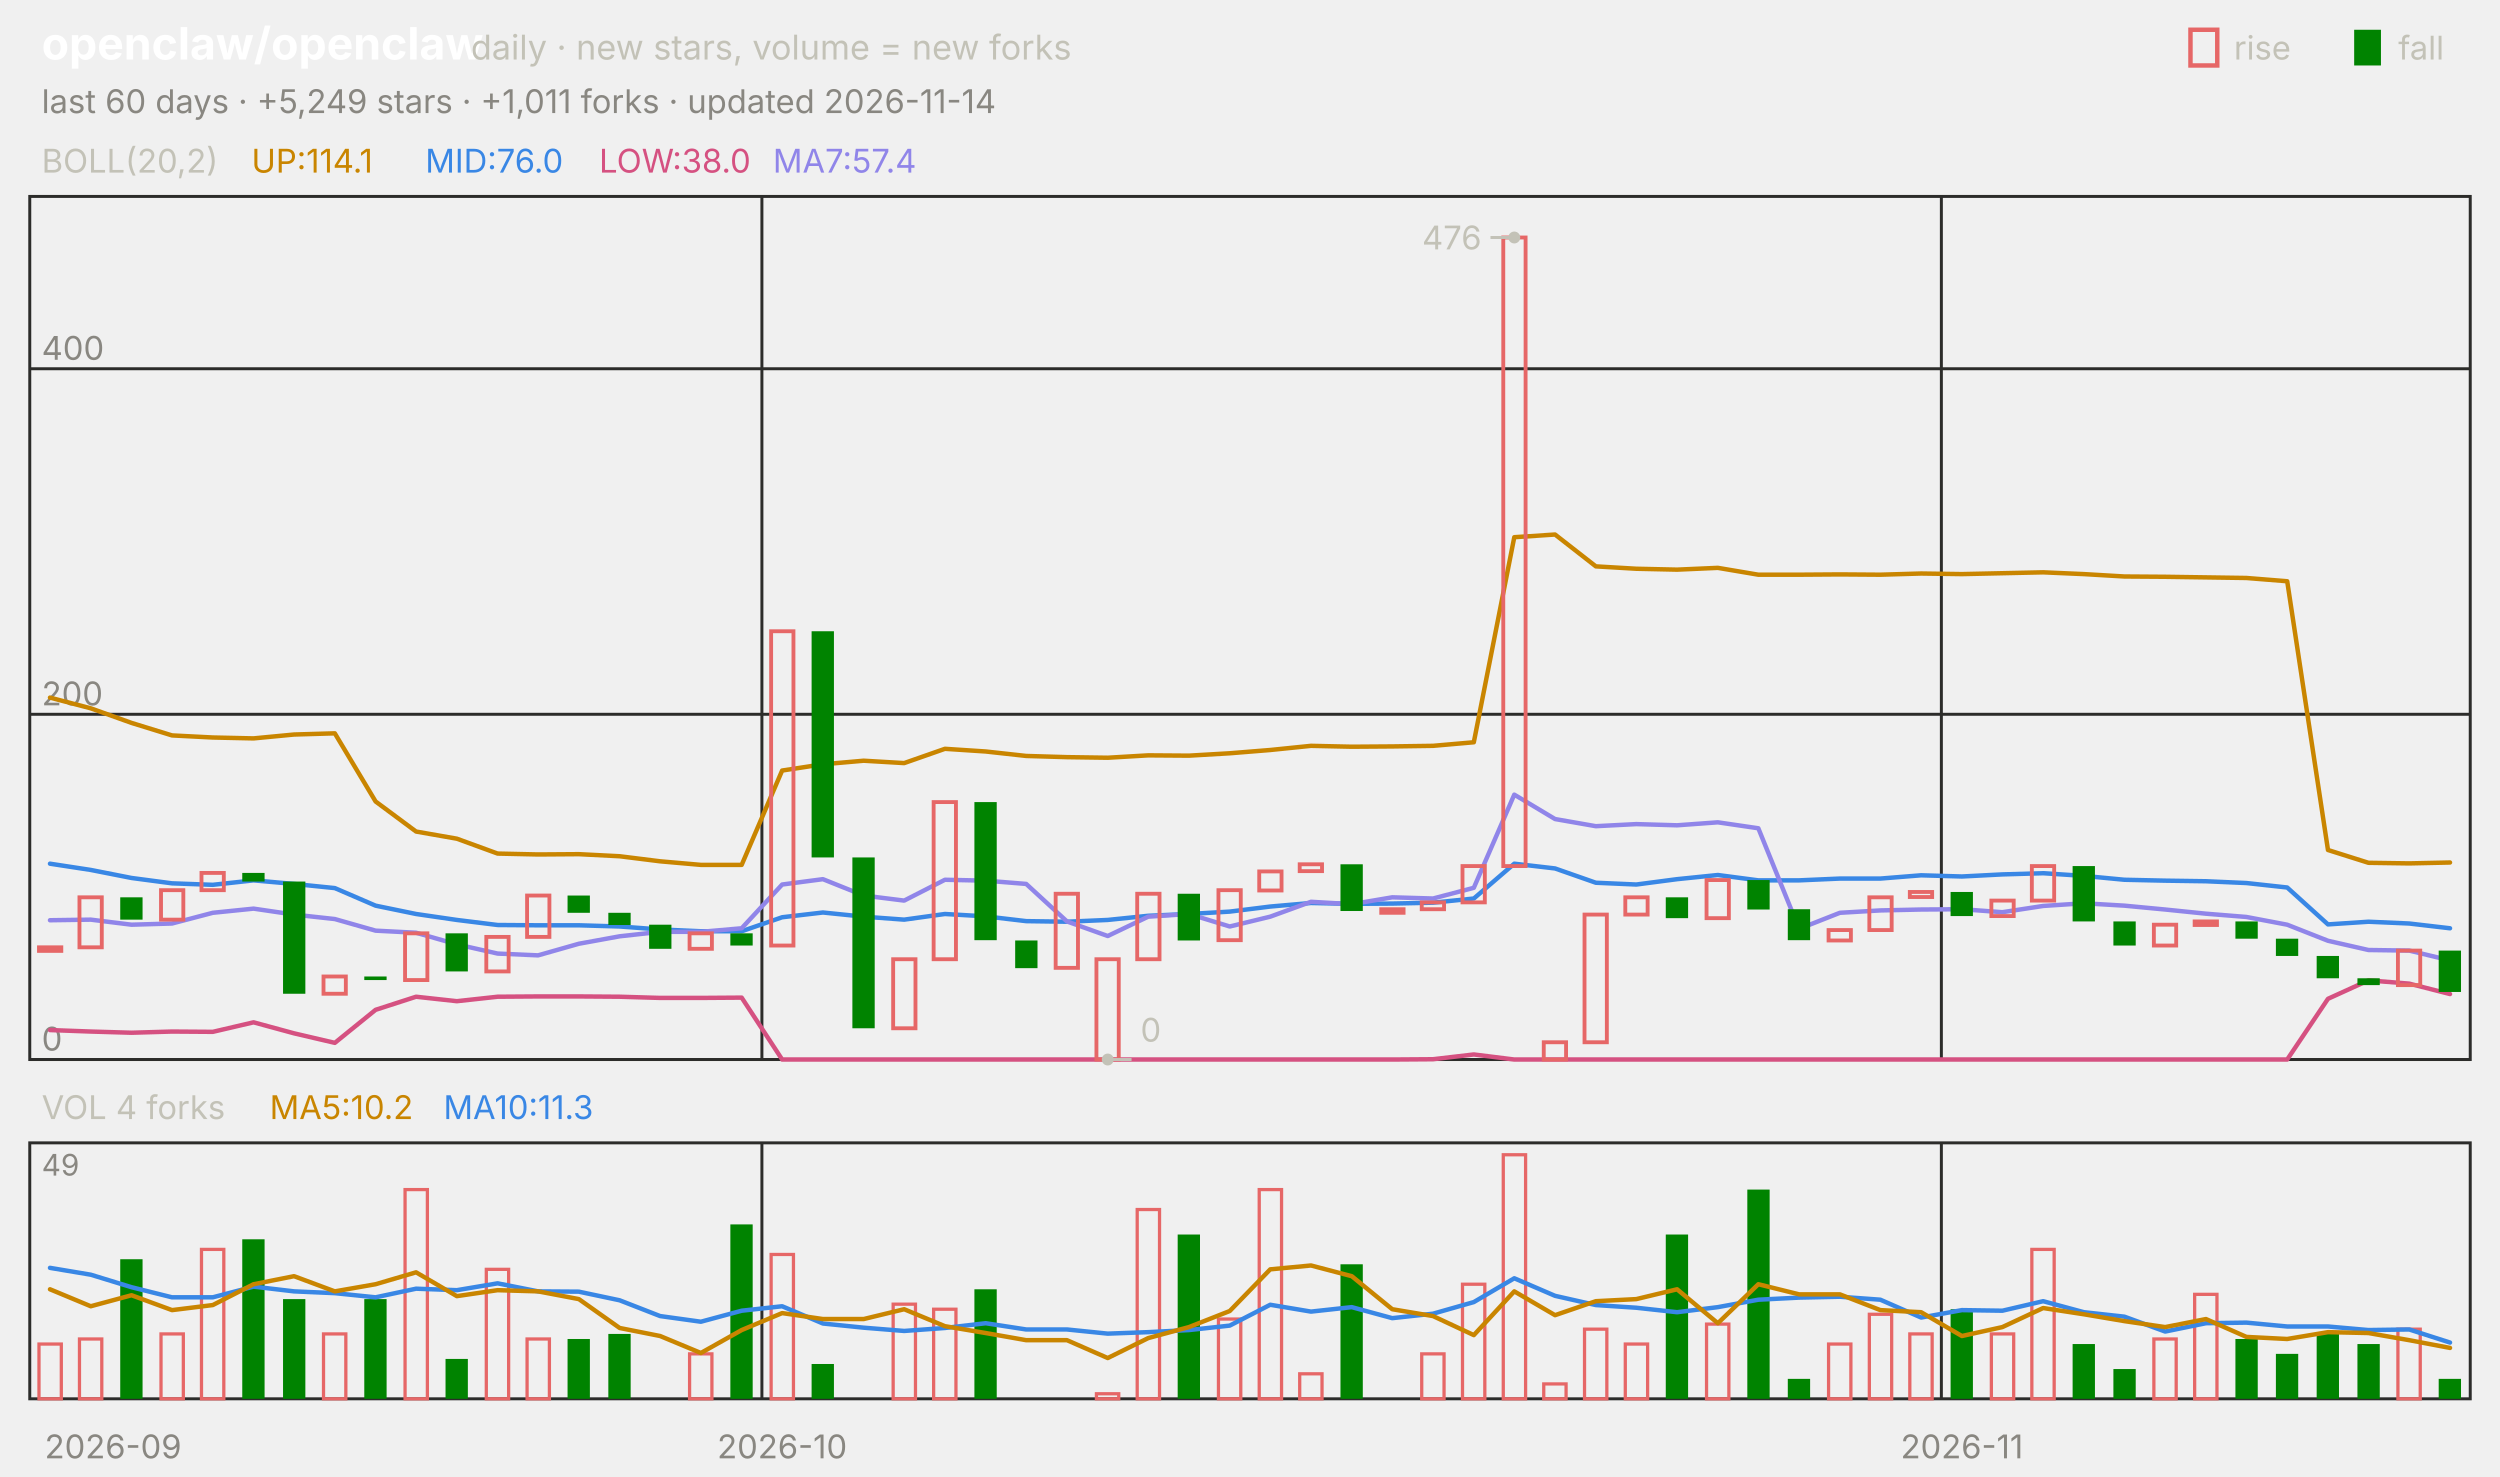
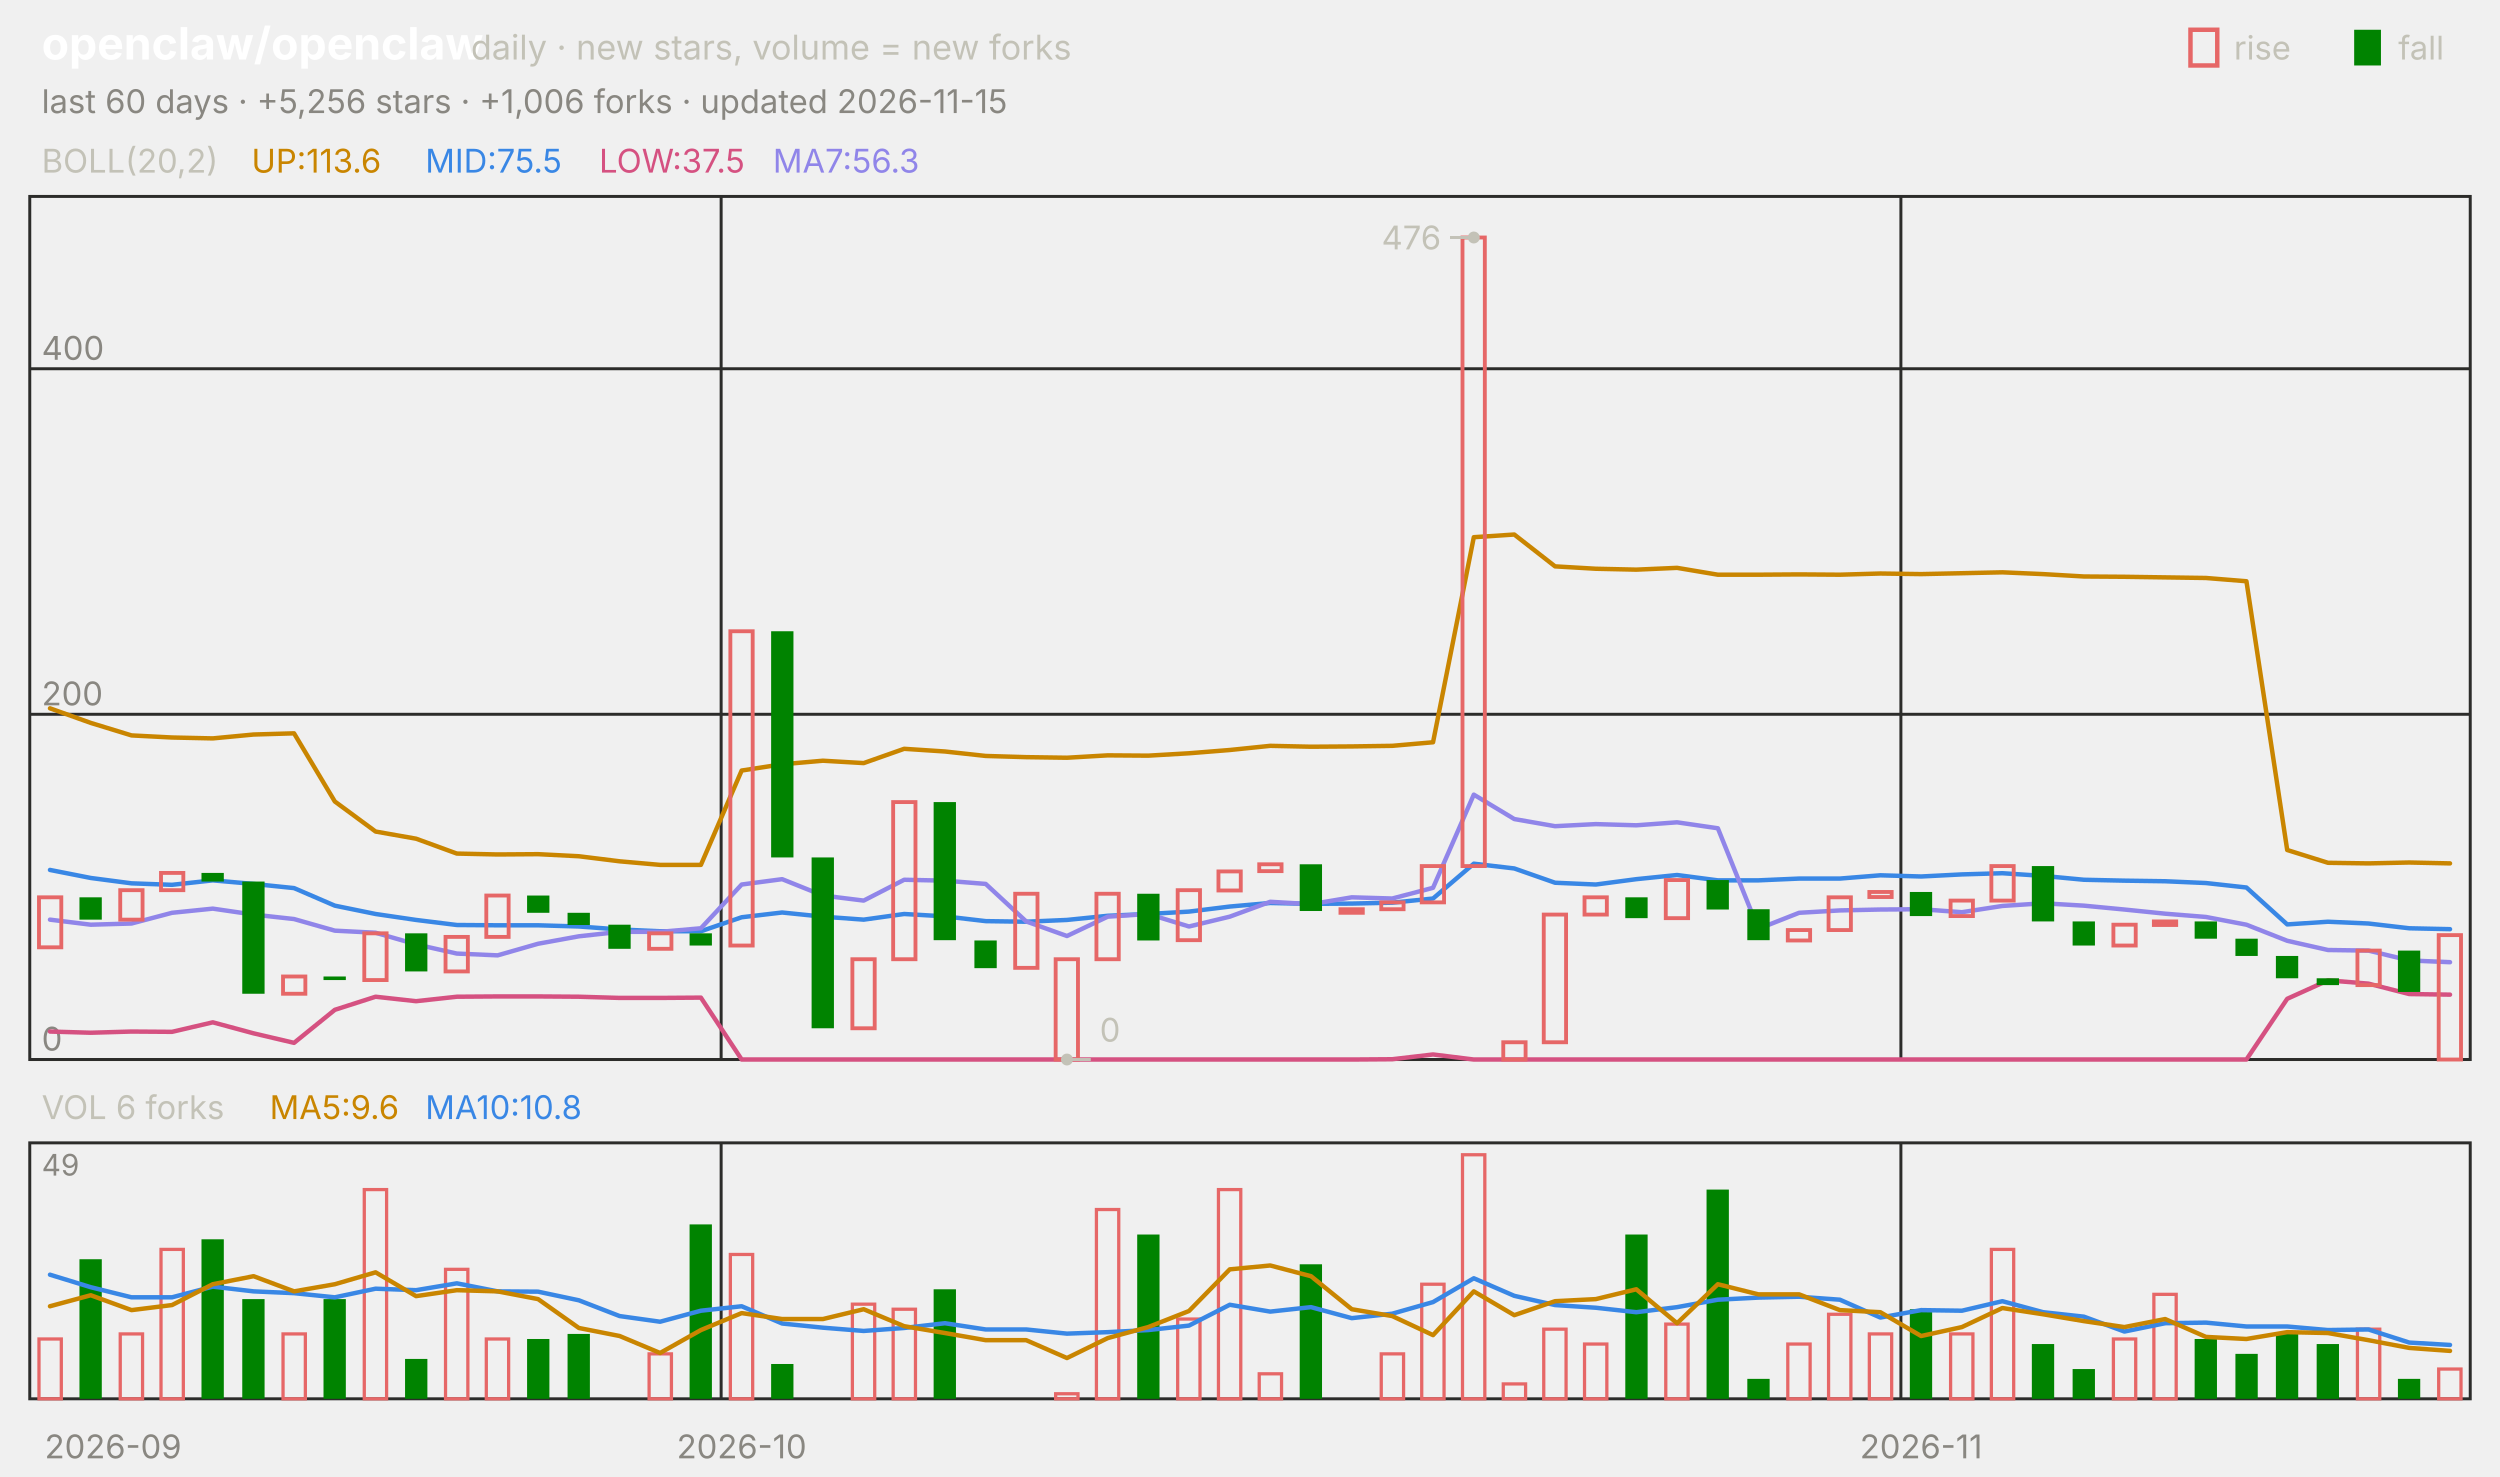
<svg xmlns="http://www.w3.org/2000/svg" viewBox="0 0 840 496" width="840" height="496" font-family="-apple-system,'Segoe UI',system-ui,sans-serif" role="img" aria-label="openclaw/openclaw candlestick chart">
  <text x="14.0" y="20.0" font-size="15" fill="#ffffff" font-weight="650">openclaw/openclaw</text>
  <text x="158.2" y="20.0" font-size="11.5" fill="#c3c2b7">daily · new stars, volume = new forks</text>
  <text x="805.8" y="20.0" font-size="11.0" fill="#c3c2b7">fall</text>
  <rect x="791" y="10" width="9" height="12" fill="#008300" />
  <text x="750.6" y="20.0" font-size="11.0" fill="#c3c2b7">rise</text>
  <rect x="736" y="10" width="9" height="12" fill="none" stroke="#e66767" stroke-width="1.5" />
-   <text x="14.0" y="38.0" font-size="11.0" fill="#898781">last 60 days · +5,249 stars · +1,011 forks · updated 2026-11-14</text>
+   <text x="14.0" y="38.0" font-size="11.0" fill="#898781">last 60 days · +5,256 stars · +1,006 forks · updated 2026-11-15</text>
  <rect x="10" y="66" width="820" height="290" fill="none" stroke="#2c2c2a" />
  <rect x="10" y="384" width="820" height="86" fill="none" stroke="#2c2c2a" />
  <text x="38.0" y="490.0" font-size="11.0" fill="#898781" text-anchor="middle">2026-09</text>
-   <line x1="256.0" y1="66.0" x2="256.0" y2="356.0" stroke="#2c2c2a" stroke-width="1.0" />
-   <line x1="256.0" y1="384.0" x2="256.0" y2="470.0" stroke="#2c2c2a" stroke-width="1.0" />
-   <text x="262.8" y="490.0" font-size="11.0" fill="#898781" text-anchor="middle">2026-10</text>
-   <line x1="652.3" y1="66.0" x2="652.3" y2="356.0" stroke="#2c2c2a" stroke-width="1.0" />
-   <line x1="652.3" y1="384.0" x2="652.3" y2="470.0" stroke="#2c2c2a" stroke-width="1.0" />
-   <text x="659.2" y="490.0" font-size="11.0" fill="#898781" text-anchor="middle">2026-11</text>
+   <line x1="242.3" y1="66.0" x2="242.3" y2="356.0" stroke="#2c2c2a" stroke-width="1.0" />
+   <line x1="242.3" y1="384.0" x2="242.3" y2="470.0" stroke="#2c2c2a" stroke-width="1.0" />
+   <text x="249.2" y="490.0" font-size="11.0" fill="#898781" text-anchor="middle">2026-10</text>
+   <line x1="638.7" y1="66.0" x2="638.7" y2="356.0" stroke="#2c2c2a" stroke-width="1.0" />
+   <line x1="638.7" y1="384.0" x2="638.7" y2="470.0" stroke="#2c2c2a" stroke-width="1.0" />
+   <text x="645.5" y="490.0" font-size="11.0" fill="#898781" text-anchor="middle">2026-11</text>
  <text x="14.0" y="58.0" font-size="11.0" fill="#c3c2b7">BOLL(20,2)</text>
-   <text x="84.5" y="58.0" font-size="11.0" fill="#c98500">UP:114.1</text>
-   <text x="142.9" y="58.0" font-size="11.0" fill="#3987e5">MID:76.0</text>
-   <text x="201.3" y="58.0" font-size="11.0" fill="#d55181">LOW:38.0</text>
-   <text x="259.7" y="58.0" font-size="11.0" fill="#9085e9">MA7:57.4</text>
+   <text x="84.5" y="58.0" font-size="11.0" fill="#c98500">UP:113.6</text>
+   <text x="142.9" y="58.0" font-size="11.0" fill="#3987e5">MID:75.5</text>
+   <text x="201.3" y="58.0" font-size="11.0" fill="#d55181">LOW:37.5</text>
+   <text x="259.7" y="58.0" font-size="11.0" fill="#9085e9">MA7:56.3</text>
  <line x1="10.0" y1="356.0" x2="830.0" y2="356.0" stroke="#2c2c2a" stroke-width="1.0" />
  <text x="14.0" y="353.0" font-size="11.0" fill="#898781">0</text>
  <line x1="10.0" y1="240.0" x2="830.0" y2="240.0" stroke="#2c2c2a" stroke-width="1.0" />
  <text x="14.0" y="237.0" font-size="11.0" fill="#898781">200</text>
  <line x1="10.0" y1="123.9" x2="830.0" y2="123.9" stroke="#2c2c2a" stroke-width="1.0" />
  <text x="14.0" y="120.9" font-size="11.0" fill="#898781">400</text>
-   <polyline points="16.8,234.4 30.5,238.0 44.2,242.9 57.8,247.1 71.5,247.8 85.2,248.1 98.8,246.8 112.5,246.4 126.2,269.3 139.8,279.4 153.5,281.8 167.2,286.8 180.8,287.1 194.5,287.0 208.2,287.7 221.8,289.4 235.5,290.6 249.2,290.6 262.8,258.9 276.5,256.8 290.2,255.6 303.8,256.4 317.5,251.6 331.2,252.5 344.8,254.0 358.5,254.4 372.2,254.6 385.8,253.8 399.5,253.9 413.2,253.1 426.8,252.0 440.5,250.6 454.2,250.9 467.8,250.8 481.5,250.6 495.2,249.4 508.8,180.5 522.5,179.6 536.2,190.3 549.8,191.1 563.5,191.4 577.2,190.8 590.8,193.1 604.5,193.1 618.2,193.0 631.8,193.1 645.5,192.7 659.2,192.9 672.8,192.6 686.5,192.3 700.2,192.9 713.8,193.7 727.5,193.8 741.2,194.0 754.8,194.2 768.5,195.3 782.2,285.6 795.8,289.9 809.5,290.1 823.2,289.8" fill="none" stroke="#c98500" stroke-width="1.5" stroke-linejoin="round" stroke-linecap="round" />
-   <polyline points="16.8,290.2 30.5,292.3 44.2,295.0 57.8,296.8 71.5,297.3 85.2,295.8 98.8,297.0 112.5,298.4 126.2,304.3 139.8,307.1 153.5,309.1 167.2,310.8 180.8,310.9 194.5,310.9 208.2,311.3 221.8,312.3 235.5,312.9 249.2,312.9 262.8,308.2 276.5,306.6 290.2,308.0 303.8,309.0 317.5,307.1 331.2,307.9 344.8,309.5 358.5,309.7 372.2,309.1 385.8,307.7 399.5,307.1 413.2,306.3 426.8,304.6 440.5,303.4 454.2,303.7 467.8,303.6 481.5,303.3 495.2,301.9 508.8,290.2 522.5,291.8 536.2,296.6 549.8,297.2 563.5,295.4 577.2,294.0 590.8,295.8 604.5,295.8 618.2,295.2 631.8,295.2 645.5,294.1 659.2,294.5 672.8,293.8 686.5,293.4 700.2,294.3 713.8,295.6 727.5,295.9 741.2,296.1 754.8,296.7 768.5,298.2 782.2,310.6 795.8,309.7 809.5,310.3 823.2,311.9" fill="none" stroke="#3987e5" stroke-width="1.5" stroke-linejoin="round" stroke-linecap="round" />
-   <polyline points="16.8,346.1 30.5,346.6 44.2,347.0 57.8,346.6 71.5,346.7 85.2,343.5 98.8,347.2 112.5,350.4 126.2,339.3 139.8,334.9 153.5,336.4 167.2,334.9 180.8,334.8 194.5,334.8 208.2,334.9 221.8,335.3 235.5,335.3 249.2,335.2 262.8,356.0 276.5,356.0 290.2,356.0 303.8,356.0 317.5,356.0 331.2,356.0 344.8,356.0 358.5,356.0 372.2,356.0 385.8,356.0 399.5,356.0 413.2,356.0 426.8,356.0 440.5,356.0 454.2,356.0 467.8,356.0 481.5,355.9 495.2,354.3 508.8,356.0 522.5,356.0 536.2,356.0 549.8,356.0 563.5,356.0 577.2,356.0 590.8,356.0 604.5,356.0 618.2,356.0 631.8,356.0 645.5,356.0 659.2,356.0 672.8,356.0 686.5,356.0 700.2,356.0 713.8,356.0 727.5,356.0 741.2,356.0 754.8,356.0 768.5,356.0 782.2,335.6 795.8,329.4 809.5,330.5 823.2,334.0" fill="none" stroke="#d55181" stroke-width="1.5" stroke-linejoin="round" stroke-linecap="round" />
-   <polyline points="16.8,309.2 30.5,309.0 44.2,310.7 57.8,310.3 71.5,306.7 85.2,305.3 98.8,307.3 112.5,308.8 126.2,312.7 139.8,313.4 153.5,317.3 167.2,320.4 180.8,321.0 194.5,317.1 208.2,314.6 221.8,313.1 235.5,313.1 249.2,311.9 262.8,297.2 276.5,295.4 290.2,300.9 303.8,302.6 317.5,295.6 331.2,295.9 344.8,297.0 358.5,309.6 372.2,314.5 385.8,308.0 399.5,307.1 413.2,311.3 426.8,308.0 440.5,303.0 454.2,303.8 467.8,301.5 481.5,301.9 495.2,298.3 508.8,267.0 522.5,275.2 536.2,277.6 549.8,276.9 563.5,277.3 577.2,276.3 590.8,278.3 604.5,312.1 618.2,306.7 631.8,305.9 645.5,305.6 659.2,305.5 672.8,306.5 686.5,304.4 700.2,303.5 713.8,304.3 727.5,305.6 741.2,307.0 754.8,308.1 768.5,310.7 782.2,316.1 795.8,319.2 809.5,319.4 823.2,322.7" fill="none" stroke="#9085e9" stroke-width="1.5" stroke-linejoin="round" stroke-linecap="round" />
-   <rect x="13.1" y="318.3" width="7.5" height="1.2" fill="none" stroke="#e66767" stroke-width="1.3" />
-   <rect x="26.7" y="301.5" width="7.5" height="16.8" fill="none" stroke="#e66767" stroke-width="1.3" />
-   <rect x="40.4" y="301.5" width="7.5" height="7.5" fill="#008300" />
-   <rect x="54.1" y="299.1" width="7.5" height="9.9" fill="none" stroke="#e66767" stroke-width="1.3" />
-   <rect x="67.7" y="293.3" width="7.5" height="5.8" fill="none" stroke="#e66767" stroke-width="1.3" />
-   <rect x="81.4" y="293.3" width="7.5" height="2.9" fill="#008300" />
-   <rect x="95.1" y="296.2" width="7.5" height="37.7" fill="#008300" />
-   <rect x="108.7" y="328.1" width="7.5" height="5.8" fill="none" stroke="#e66767" stroke-width="1.3" />
-   <rect x="122.4" y="328.1" width="7.5" height="1.2" fill="#008300" />
-   <rect x="136.1" y="313.6" width="7.5" height="15.7" fill="none" stroke="#e66767" stroke-width="1.3" />
-   <rect x="149.7" y="313.6" width="7.5" height="12.8" fill="#008300" />
-   <rect x="163.4" y="314.8" width="7.5" height="11.6" fill="none" stroke="#e66767" stroke-width="1.3" />
-   <rect x="177.1" y="300.9" width="7.5" height="13.9" fill="none" stroke="#e66767" stroke-width="1.3" />
-   <rect x="190.7" y="300.9" width="7.5" height="5.8" fill="#008300" />
-   <rect x="204.4" y="306.7" width="7.5" height="4.1" fill="#008300" />
-   <rect x="218.1" y="310.7" width="7.5" height="8.1" fill="#008300" />
-   <rect x="231.7" y="313.6" width="7.5" height="5.2" fill="none" stroke="#e66767" stroke-width="1.3" />
-   <rect x="245.4" y="313.6" width="7.5" height="4.1" fill="#008300" />
-   <rect x="259.1" y="212.1" width="7.5" height="105.6" fill="none" stroke="#e66767" stroke-width="1.3" />
-   <rect x="272.7" y="212.1" width="7.5" height="76.0" fill="#008300" />
-   <rect x="286.4" y="288.1" width="7.5" height="57.4" fill="#008300" />
-   <rect x="300.1" y="322.3" width="7.5" height="23.2" fill="none" stroke="#e66767" stroke-width="1.3" />
-   <rect x="313.7" y="269.5" width="7.5" height="52.8" fill="none" stroke="#e66767" stroke-width="1.3" />
-   <rect x="327.4" y="269.5" width="7.5" height="46.4" fill="#008300" />
-   <rect x="341.1" y="316.0" width="7.5" height="9.3" fill="#008300" />
-   <rect x="354.7" y="300.3" width="7.5" height="24.9" fill="none" stroke="#e66767" stroke-width="1.3" />
-   <rect x="368.4" y="322.3" width="7.5" height="33.7" fill="none" stroke="#e66767" stroke-width="1.3" />
-   <rect x="382.1" y="300.3" width="7.5" height="22.0" fill="none" stroke="#e66767" stroke-width="1.3" />
-   <rect x="395.7" y="300.3" width="7.5" height="15.7" fill="#008300" />
-   <rect x="409.4" y="299.1" width="7.5" height="16.8" fill="none" stroke="#e66767" stroke-width="1.3" />
-   <rect x="423.1" y="292.8" width="7.5" height="6.4" fill="none" stroke="#e66767" stroke-width="1.3" />
-   <rect x="436.7" y="290.4" width="7.5" height="2.3" fill="none" stroke="#e66767" stroke-width="1.3" />
-   <rect x="450.4" y="290.4" width="7.5" height="15.7" fill="#008300" />
-   <rect x="464.1" y="305.5" width="7.5" height="1.2" fill="none" stroke="#e66767" stroke-width="1.3" />
-   <rect x="477.7" y="303.2" width="7.5" height="2.3" fill="none" stroke="#e66767" stroke-width="1.3" />
-   <rect x="491.4" y="291.0" width="7.5" height="12.2" fill="none" stroke="#e66767" stroke-width="1.3" />
-   <rect x="505.1" y="79.8" width="7.5" height="211.2" fill="none" stroke="#e66767" stroke-width="1.3" />
-   <rect x="518.7" y="350.2" width="7.5" height="5.8" fill="none" stroke="#e66767" stroke-width="1.3" />
-   <rect x="532.4" y="307.3" width="7.5" height="42.9" fill="none" stroke="#e66767" stroke-width="1.3" />
-   <rect x="546.1" y="301.5" width="7.5" height="5.8" fill="none" stroke="#e66767" stroke-width="1.3" />
-   <rect x="559.7" y="301.5" width="7.5" height="7.0" fill="#008300" />
-   <rect x="573.4" y="295.7" width="7.5" height="12.8" fill="none" stroke="#e66767" stroke-width="1.3" />
-   <rect x="587.1" y="295.7" width="7.5" height="9.9" fill="#008300" />
-   <rect x="600.7" y="305.5" width="7.5" height="10.4" fill="#008300" />
-   <rect x="614.4" y="312.5" width="7.5" height="3.5" fill="none" stroke="#e66767" stroke-width="1.3" />
-   <rect x="628.1" y="301.5" width="7.5" height="11.0" fill="none" stroke="#e66767" stroke-width="1.3" />
-   <rect x="641.7" y="299.7" width="7.5" height="1.7" fill="none" stroke="#e66767" stroke-width="1.3" />
-   <rect x="655.4" y="299.7" width="7.5" height="8.1" fill="#008300" />
-   <rect x="669.1" y="302.6" width="7.5" height="5.2" fill="none" stroke="#e66767" stroke-width="1.3" />
-   <rect x="682.7" y="291.0" width="7.5" height="11.6" fill="none" stroke="#e66767" stroke-width="1.3" />
-   <rect x="696.4" y="291.0" width="7.5" height="18.6" fill="#008300" />
-   <rect x="710.1" y="309.6" width="7.5" height="8.1" fill="#008300" />
-   <rect x="723.7" y="310.7" width="7.5" height="7.0" fill="none" stroke="#e66767" stroke-width="1.3" />
-   <rect x="737.4" y="309.6" width="7.5" height="1.2" fill="none" stroke="#e66767" stroke-width="1.3" />
-   <rect x="751.1" y="309.6" width="7.5" height="5.8" fill="#008300" />
-   <rect x="764.7" y="315.4" width="7.5" height="5.8" fill="#008300" />
-   <rect x="778.4" y="321.2" width="7.5" height="7.5" fill="#008300" />
-   <rect x="792.1" y="328.7" width="7.5" height="2.3" fill="#008300" />
-   <rect x="805.7" y="319.4" width="7.5" height="11.6" fill="none" stroke="#e66767" stroke-width="1.3" />
-   <rect x="819.4" y="319.4" width="7.5" height="13.9" fill="#008300" />
-   <circle cx="508.8" cy="79.8" r="2" fill="#c3c2b7" />
-   <line x1="508.8" y1="79.8" x2="500.8" y2="79.8" stroke="#c3c2b7" stroke-width="1.0" />
-   <text x="497.8" y="83.8" font-size="11.0" fill="#c3c2b7" text-anchor="end">476</text>
-   <circle cx="372.2" cy="356.0" r="2" fill="#c3c2b7" />
-   <line x1="372.2" y1="356.0" x2="380.2" y2="356.0" stroke="#c3c2b7" stroke-width="1.0" />
-   <text x="383.2" y="350.0" font-size="11.0" fill="#c3c2b7">0</text>
-   <text x="14.0" y="376.0" font-size="11.0" fill="#c3c2b7">VOL 4 forks</text>
-   <text x="90.6" y="376.0" font-size="11.0" fill="#c98500">MA5:10.2</text>
-   <text x="149.0" y="376.0" font-size="11.0" fill="#3987e5">MA10:11.3</text>
+   <polyline points="16.8,238.0 30.5,242.9 44.2,247.1 57.8,247.8 71.5,248.1 85.2,246.8 98.8,246.4 112.5,269.3 126.2,279.4 139.8,281.8 153.5,286.8 167.2,287.1 180.8,287.0 194.5,287.7 208.2,289.4 221.8,290.6 235.5,290.6 249.2,258.9 262.8,256.8 276.5,255.6 290.2,256.4 303.8,251.6 317.5,252.5 331.2,254.0 344.8,254.4 358.5,254.6 372.2,253.8 385.8,253.9 399.5,253.1 413.2,252.0 426.8,250.6 440.5,250.9 454.2,250.8 467.8,250.6 481.5,249.4 495.2,180.5 508.8,179.6 522.5,190.3 536.2,191.1 549.8,191.4 563.5,190.8 577.2,193.1 590.8,193.1 604.5,193.0 618.2,193.1 631.8,192.7 645.5,192.9 659.2,192.6 672.8,192.3 686.5,192.9 700.2,193.7 713.8,193.8 727.5,194.0 741.2,194.2 754.8,195.3 768.5,285.6 782.2,289.9 795.8,290.1 809.5,289.8 823.2,290.1" fill="none" stroke="#c98500" stroke-width="1.5" stroke-linejoin="round" stroke-linecap="round" />
+   <polyline points="16.8,292.3 30.5,295.0 44.2,296.8 57.8,297.3 71.5,295.8 85.2,297.0 98.8,298.4 112.5,304.3 126.2,307.1 139.8,309.1 153.5,310.8 167.2,310.9 180.8,310.9 194.5,311.3 208.2,312.3 221.8,312.9 235.5,312.9 249.2,308.2 262.8,306.6 276.5,308.0 290.2,309.0 303.8,307.1 317.5,307.9 331.2,309.5 344.8,309.7 358.5,309.1 372.2,307.7 385.8,307.1 399.5,306.3 413.2,304.6 426.8,303.4 440.5,303.7 454.2,303.6 467.8,303.3 481.5,301.9 495.2,290.2 508.8,291.8 522.5,296.6 536.2,297.2 549.8,295.4 563.5,294.0 577.2,295.8 590.8,295.8 604.5,295.2 618.2,295.2 631.8,294.1 645.5,294.5 659.2,293.8 672.8,293.4 686.5,294.3 700.2,295.6 713.8,295.9 727.5,296.1 741.2,296.7 754.8,298.2 768.5,310.6 782.2,309.7 795.8,310.3 809.5,311.9 823.2,312.2" fill="none" stroke="#3987e5" stroke-width="1.5" stroke-linejoin="round" stroke-linecap="round" />
+   <polyline points="16.8,346.6 30.5,347.0 44.2,346.6 57.8,346.7 71.5,343.5 85.2,347.2 98.8,350.4 112.5,339.3 126.2,334.9 139.8,336.4 153.5,334.9 167.2,334.8 180.8,334.8 194.5,334.9 208.2,335.3 221.8,335.3 235.5,335.2 249.2,356.0 262.8,356.0 276.5,356.0 290.2,356.0 303.8,356.0 317.5,356.0 331.2,356.0 344.8,356.0 358.5,356.0 372.2,356.0 385.8,356.0 399.5,356.0 413.2,356.0 426.8,356.0 440.5,356.0 454.2,356.0 467.8,355.9 481.5,354.3 495.2,356.0 508.8,356.0 522.5,356.0 536.2,356.0 549.8,356.0 563.5,356.0 577.2,356.0 590.8,356.0 604.5,356.0 618.2,356.0 631.8,356.0 645.5,356.0 659.2,356.0 672.8,356.0 686.5,356.0 700.2,356.0 713.8,356.0 727.5,356.0 741.2,356.0 754.8,356.0 768.5,335.6 782.2,329.4 795.8,330.5 809.5,334.0 823.2,334.2" fill="none" stroke="#d55181" stroke-width="1.5" stroke-linejoin="round" stroke-linecap="round" />
+   <polyline points="16.8,309.0 30.5,310.7 44.2,310.3 57.8,306.7 71.5,305.3 85.2,307.3 98.8,308.8 112.5,312.7 126.2,313.4 139.8,317.3 153.5,320.4 167.2,321.0 180.8,317.1 194.5,314.6 208.2,313.1 221.8,313.1 235.5,311.9 249.2,297.2 262.8,295.4 276.5,300.9 290.2,302.6 303.8,295.6 317.5,295.9 331.2,297.0 344.8,309.6 358.5,314.5 372.2,308.0 385.8,307.1 399.5,311.3 413.2,308.0 426.8,303.0 440.5,303.8 454.2,301.5 467.8,301.9 481.5,298.3 495.2,267.0 508.8,275.2 522.5,277.6 536.2,276.9 549.8,277.3 563.5,276.3 577.2,278.3 590.8,312.1 604.5,306.7 618.2,305.9 631.8,305.6 645.5,305.5 659.2,306.5 672.8,304.4 686.5,303.5 700.2,304.3 713.8,305.6 727.5,307.0 741.2,308.1 754.8,310.7 768.5,316.1 782.2,319.2 795.8,319.4 809.5,322.7 823.2,323.3" fill="none" stroke="#9085e9" stroke-width="1.5" stroke-linejoin="round" stroke-linecap="round" />
+   <rect x="13.1" y="301.5" width="7.5" height="16.8" fill="none" stroke="#e66767" stroke-width="1.3" />
+   <rect x="26.7" y="301.5" width="7.5" height="7.5" fill="#008300" />
+   <rect x="40.4" y="299.1" width="7.5" height="9.9" fill="none" stroke="#e66767" stroke-width="1.3" />
+   <rect x="54.1" y="293.3" width="7.5" height="5.8" fill="none" stroke="#e66767" stroke-width="1.3" />
+   <rect x="67.7" y="293.3" width="7.5" height="2.9" fill="#008300" />
+   <rect x="81.4" y="296.2" width="7.5" height="37.7" fill="#008300" />
+   <rect x="95.1" y="328.1" width="7.5" height="5.8" fill="none" stroke="#e66767" stroke-width="1.3" />
+   <rect x="108.7" y="328.1" width="7.5" height="1.2" fill="#008300" />
+   <rect x="122.4" y="313.6" width="7.5" height="15.7" fill="none" stroke="#e66767" stroke-width="1.3" />
+   <rect x="136.1" y="313.6" width="7.5" height="12.8" fill="#008300" />
+   <rect x="149.7" y="314.8" width="7.5" height="11.6" fill="none" stroke="#e66767" stroke-width="1.3" />
+   <rect x="163.4" y="300.9" width="7.5" height="13.9" fill="none" stroke="#e66767" stroke-width="1.3" />
+   <rect x="177.1" y="300.9" width="7.5" height="5.8" fill="#008300" />
+   <rect x="190.7" y="306.7" width="7.5" height="4.1" fill="#008300" />
+   <rect x="204.4" y="310.7" width="7.5" height="8.1" fill="#008300" />
+   <rect x="218.1" y="313.6" width="7.5" height="5.2" fill="none" stroke="#e66767" stroke-width="1.3" />
+   <rect x="231.7" y="313.6" width="7.5" height="4.1" fill="#008300" />
+   <rect x="245.4" y="212.1" width="7.5" height="105.6" fill="none" stroke="#e66767" stroke-width="1.3" />
+   <rect x="259.1" y="212.1" width="7.5" height="76.0" fill="#008300" />
+   <rect x="272.7" y="288.1" width="7.5" height="57.4" fill="#008300" />
+   <rect x="286.4" y="322.3" width="7.5" height="23.2" fill="none" stroke="#e66767" stroke-width="1.3" />
+   <rect x="300.1" y="269.5" width="7.5" height="52.8" fill="none" stroke="#e66767" stroke-width="1.3" />
+   <rect x="313.7" y="269.5" width="7.5" height="46.4" fill="#008300" />
+   <rect x="327.4" y="316.0" width="7.5" height="9.3" fill="#008300" />
+   <rect x="341.1" y="300.3" width="7.5" height="24.9" fill="none" stroke="#e66767" stroke-width="1.3" />
+   <rect x="354.7" y="322.3" width="7.5" height="33.7" fill="none" stroke="#e66767" stroke-width="1.3" />
+   <rect x="368.4" y="300.3" width="7.5" height="22.0" fill="none" stroke="#e66767" stroke-width="1.3" />
+   <rect x="382.1" y="300.3" width="7.5" height="15.7" fill="#008300" />
+   <rect x="395.7" y="299.1" width="7.5" height="16.8" fill="none" stroke="#e66767" stroke-width="1.3" />
+   <rect x="409.4" y="292.8" width="7.5" height="6.4" fill="none" stroke="#e66767" stroke-width="1.3" />
+   <rect x="423.1" y="290.4" width="7.5" height="2.3" fill="none" stroke="#e66767" stroke-width="1.3" />
+   <rect x="436.7" y="290.4" width="7.5" height="15.7" fill="#008300" />
+   <rect x="450.4" y="305.5" width="7.5" height="1.2" fill="none" stroke="#e66767" stroke-width="1.3" />
+   <rect x="464.1" y="303.2" width="7.5" height="2.3" fill="none" stroke="#e66767" stroke-width="1.3" />
+   <rect x="477.7" y="291.0" width="7.5" height="12.2" fill="none" stroke="#e66767" stroke-width="1.3" />
+   <rect x="491.4" y="79.8" width="7.5" height="211.2" fill="none" stroke="#e66767" stroke-width="1.3" />
+   <rect x="505.1" y="350.2" width="7.5" height="5.8" fill="none" stroke="#e66767" stroke-width="1.3" />
+   <rect x="518.7" y="307.3" width="7.5" height="42.9" fill="none" stroke="#e66767" stroke-width="1.3" />
+   <rect x="532.4" y="301.5" width="7.5" height="5.8" fill="none" stroke="#e66767" stroke-width="1.3" />
+   <rect x="546.1" y="301.5" width="7.5" height="7.0" fill="#008300" />
+   <rect x="559.7" y="295.7" width="7.5" height="12.8" fill="none" stroke="#e66767" stroke-width="1.3" />
+   <rect x="573.4" y="295.7" width="7.5" height="9.9" fill="#008300" />
+   <rect x="587.1" y="305.5" width="7.5" height="10.4" fill="#008300" />
+   <rect x="600.7" y="312.5" width="7.5" height="3.5" fill="none" stroke="#e66767" stroke-width="1.3" />
+   <rect x="614.4" y="301.5" width="7.5" height="11.0" fill="none" stroke="#e66767" stroke-width="1.3" />
+   <rect x="628.1" y="299.7" width="7.5" height="1.7" fill="none" stroke="#e66767" stroke-width="1.3" />
+   <rect x="641.7" y="299.7" width="7.5" height="8.1" fill="#008300" />
+   <rect x="655.4" y="302.6" width="7.5" height="5.2" fill="none" stroke="#e66767" stroke-width="1.3" />
+   <rect x="669.1" y="291.0" width="7.5" height="11.6" fill="none" stroke="#e66767" stroke-width="1.3" />
+   <rect x="682.7" y="291.0" width="7.5" height="18.6" fill="#008300" />
+   <rect x="696.4" y="309.6" width="7.5" height="8.1" fill="#008300" />
+   <rect x="710.1" y="310.7" width="7.5" height="7.0" fill="none" stroke="#e66767" stroke-width="1.3" />
+   <rect x="723.7" y="309.6" width="7.5" height="1.2" fill="none" stroke="#e66767" stroke-width="1.3" />
+   <rect x="737.4" y="309.6" width="7.5" height="5.8" fill="#008300" />
+   <rect x="751.1" y="315.4" width="7.5" height="5.8" fill="#008300" />
+   <rect x="764.7" y="321.2" width="7.5" height="7.5" fill="#008300" />
+   <rect x="778.4" y="328.7" width="7.5" height="2.3" fill="#008300" />
+   <rect x="792.1" y="319.4" width="7.5" height="11.6" fill="none" stroke="#e66767" stroke-width="1.3" />
+   <rect x="805.7" y="319.4" width="7.5" height="13.9" fill="#008300" />
+   <rect x="819.4" y="314.2" width="7.5" height="41.8" fill="none" stroke="#e66767" stroke-width="1.3" />
+   <circle cx="495.2" cy="79.8" r="2" fill="#c3c2b7" />
+   <line x1="495.2" y1="79.8" x2="487.2" y2="79.8" stroke="#c3c2b7" stroke-width="1.0" />
+   <text x="484.2" y="83.8" font-size="11.0" fill="#c3c2b7" text-anchor="end">476</text>
+   <circle cx="358.5" cy="356.0" r="2" fill="#c3c2b7" />
+   <line x1="358.5" y1="356.0" x2="366.5" y2="356.0" stroke="#c3c2b7" stroke-width="1.0" />
+   <text x="369.5" y="350.0" font-size="11.0" fill="#c3c2b7">0</text>
+   <text x="14.0" y="376.0" font-size="11.0" fill="#c3c2b7">VOL 6 forks</text>
+   <text x="90.6" y="376.0" font-size="11.0" fill="#c98500">MA5:9.6</text>
+   <text x="142.9" y="376.0" font-size="11.0" fill="#3987e5">MA10:10.8</text>
  <text x="14.0" y="395.0" font-size="10" fill="#898781">49</text>
-   <rect x="13.1" y="451.6" width="7.5" height="18.4" fill="none" stroke="#e66767" stroke-width="1.1" />
-   <rect x="26.7" y="449.9" width="7.5" height="20.1" fill="none" stroke="#e66767" stroke-width="1.1" />
-   <rect x="40.4" y="423.1" width="7.5" height="46.9" fill="#008300" />
-   <rect x="54.1" y="448.2" width="7.5" height="21.8" fill="none" stroke="#e66767" stroke-width="1.1" />
-   <rect x="67.7" y="419.8" width="7.5" height="50.2" fill="none" stroke="#e66767" stroke-width="1.1" />
-   <rect x="81.4" y="416.4" width="7.5" height="53.6" fill="#008300" />
-   <rect x="95.1" y="436.5" width="7.5" height="33.5" fill="#008300" />
-   <rect x="108.7" y="448.2" width="7.5" height="21.8" fill="none" stroke="#e66767" stroke-width="1.1" />
-   <rect x="122.4" y="436.5" width="7.5" height="33.5" fill="#008300" />
-   <rect x="136.1" y="399.7" width="7.5" height="70.3" fill="none" stroke="#e66767" stroke-width="1.1" />
-   <rect x="149.7" y="456.6" width="7.5" height="13.4" fill="#008300" />
-   <rect x="163.4" y="426.5" width="7.5" height="43.5" fill="none" stroke="#e66767" stroke-width="1.1" />
-   <rect x="177.1" y="449.9" width="7.5" height="20.1" fill="none" stroke="#e66767" stroke-width="1.1" />
-   <rect x="190.7" y="449.9" width="7.5" height="20.1" fill="#008300" />
-   <rect x="204.4" y="448.2" width="7.5" height="21.8" fill="#008300" />
-   <rect x="231.7" y="454.9" width="7.5" height="15.1" fill="none" stroke="#e66767" stroke-width="1.1" />
-   <rect x="245.4" y="411.4" width="7.5" height="58.6" fill="#008300" />
-   <rect x="259.1" y="421.5" width="7.5" height="48.5" fill="none" stroke="#e66767" stroke-width="1.1" />
-   <rect x="272.7" y="458.3" width="7.5" height="11.7" fill="#008300" />
-   <rect x="300.1" y="438.2" width="7.5" height="31.8" fill="none" stroke="#e66767" stroke-width="1.1" />
-   <rect x="313.7" y="439.9" width="7.5" height="30.1" fill="none" stroke="#e66767" stroke-width="1.1" />
-   <rect x="327.4" y="433.2" width="7.5" height="36.8" fill="#008300" />
-   <rect x="368.4" y="468.3" width="7.5" height="1.7" fill="none" stroke="#e66767" stroke-width="1.1" />
-   <rect x="382.1" y="406.4" width="7.5" height="63.6" fill="none" stroke="#e66767" stroke-width="1.1" />
-   <rect x="395.7" y="414.8" width="7.5" height="55.2" fill="#008300" />
-   <rect x="409.4" y="443.2" width="7.5" height="26.8" fill="none" stroke="#e66767" stroke-width="1.1" />
-   <rect x="423.1" y="399.7" width="7.5" height="70.3" fill="none" stroke="#e66767" stroke-width="1.1" />
-   <rect x="436.7" y="461.6" width="7.5" height="8.4" fill="none" stroke="#e66767" stroke-width="1.1" />
-   <rect x="450.4" y="424.8" width="7.5" height="45.2" fill="#008300" />
-   <rect x="477.7" y="454.9" width="7.5" height="15.1" fill="none" stroke="#e66767" stroke-width="1.1" />
-   <rect x="491.4" y="431.5" width="7.5" height="38.5" fill="none" stroke="#e66767" stroke-width="1.1" />
-   <rect x="505.1" y="388.0" width="7.5" height="82.0" fill="none" stroke="#e66767" stroke-width="1.1" />
-   <rect x="518.7" y="465.0" width="7.5" height="5.0" fill="none" stroke="#e66767" stroke-width="1.1" />
-   <rect x="532.4" y="446.6" width="7.5" height="23.4" fill="none" stroke="#e66767" stroke-width="1.1" />
-   <rect x="546.1" y="451.6" width="7.5" height="18.4" fill="none" stroke="#e66767" stroke-width="1.1" />
-   <rect x="559.7" y="414.8" width="7.5" height="55.2" fill="#008300" />
-   <rect x="573.4" y="444.9" width="7.5" height="25.1" fill="none" stroke="#e66767" stroke-width="1.1" />
-   <rect x="587.1" y="399.7" width="7.5" height="70.3" fill="#008300" />
-   <rect x="600.7" y="463.3" width="7.5" height="6.7" fill="#008300" />
-   <rect x="614.4" y="451.6" width="7.5" height="18.4" fill="none" stroke="#e66767" stroke-width="1.1" />
-   <rect x="628.1" y="441.6" width="7.5" height="28.4" fill="none" stroke="#e66767" stroke-width="1.1" />
-   <rect x="641.7" y="448.2" width="7.5" height="21.8" fill="none" stroke="#e66767" stroke-width="1.1" />
-   <rect x="655.4" y="439.9" width="7.5" height="30.1" fill="#008300" />
-   <rect x="669.1" y="448.2" width="7.5" height="21.8" fill="none" stroke="#e66767" stroke-width="1.1" />
-   <rect x="682.7" y="419.8" width="7.5" height="50.2" fill="none" stroke="#e66767" stroke-width="1.1" />
-   <rect x="696.4" y="451.6" width="7.5" height="18.4" fill="#008300" />
-   <rect x="710.1" y="460.0" width="7.5" height="10.0" fill="#008300" />
-   <rect x="723.7" y="449.9" width="7.5" height="20.1" fill="none" stroke="#e66767" stroke-width="1.1" />
-   <rect x="737.4" y="434.9" width="7.5" height="35.1" fill="none" stroke="#e66767" stroke-width="1.1" />
-   <rect x="751.1" y="449.9" width="7.5" height="20.1" fill="#008300" />
-   <rect x="764.7" y="454.9" width="7.5" height="15.1" fill="#008300" />
-   <rect x="778.4" y="448.2" width="7.5" height="21.8" fill="#008300" />
-   <rect x="792.1" y="451.6" width="7.5" height="18.4" fill="#008300" />
-   <rect x="805.7" y="446.6" width="7.5" height="23.4" fill="none" stroke="#e66767" stroke-width="1.1" />
-   <rect x="819.4" y="463.3" width="7.5" height="6.7" fill="#008300" />
-   <polyline points="16.8,426.0 30.5,428.3 44.2,432.5 57.8,435.9 71.5,435.9 85.2,432.3 98.8,433.9 112.5,434.5 126.2,435.9 139.8,433.0 153.5,433.5 167.2,431.2 180.8,433.9 194.5,434.0 208.2,436.9 221.8,442.2 235.5,444.1 249.2,440.4 262.8,438.9 276.5,444.7 290.2,446.1 303.8,447.2 317.5,446.2 331.2,444.6 344.8,446.7 358.5,446.7 372.2,448.1 385.8,447.6 399.5,446.9 413.2,445.4 426.8,438.4 440.5,440.7 454.2,439.2 467.8,442.9 481.5,441.4 495.2,437.5 508.8,429.5 522.5,435.4 536.2,438.5 549.8,439.4 563.5,440.9 577.2,439.2 590.8,436.7 604.5,436.0 618.2,435.7 631.8,436.7 645.5,442.7 659.2,440.2 672.8,440.4 686.5,437.2 700.2,440.9 713.8,442.4 727.5,447.4 741.2,444.6 754.8,444.4 768.5,445.7 782.2,445.7 795.8,446.9 809.5,446.7 823.2,451.1" fill="none" stroke="#3987e5" stroke-width="1.5" stroke-linejoin="round" stroke-linecap="round" />
-   <polyline points="16.8,433.2 30.5,438.9 44.2,435.2 57.8,440.2 71.5,438.5 85.2,431.5 98.8,428.8 112.5,433.9 126.2,431.5 139.8,427.5 153.5,435.5 167.2,433.5 180.8,433.9 194.5,436.5 208.2,446.2 221.8,448.9 235.5,454.6 249.2,446.9 262.8,441.2 276.5,443.2 290.2,443.2 303.8,439.9 317.5,445.6 331.2,447.9 344.8,450.3 358.5,450.3 372.2,456.3 385.8,449.6 399.5,445.9 413.2,440.5 426.8,426.5 440.5,425.2 454.2,428.8 467.8,439.9 481.5,442.2 495.2,448.6 508.8,433.9 522.5,441.9 536.2,437.2 549.8,436.5 563.5,433.2 577.2,444.6 590.8,431.5 604.5,434.9 618.2,434.9 631.8,440.2 645.5,440.9 659.2,448.9 672.8,445.9 686.5,439.5 700.2,441.6 713.8,443.9 727.5,445.9 741.2,443.2 754.8,449.2 768.5,449.9 782.2,447.6 795.8,447.9 809.5,450.3 823.2,452.9" fill="none" stroke="#c98500" stroke-width="1.5" stroke-linejoin="round" stroke-linecap="round" />
+   <rect x="13.1" y="449.9" width="7.5" height="20.1" fill="none" stroke="#e66767" stroke-width="1.1" />
+   <rect x="26.7" y="423.1" width="7.5" height="46.9" fill="#008300" />
+   <rect x="40.4" y="448.2" width="7.5" height="21.8" fill="none" stroke="#e66767" stroke-width="1.1" />
+   <rect x="54.1" y="419.8" width="7.5" height="50.2" fill="none" stroke="#e66767" stroke-width="1.1" />
+   <rect x="67.7" y="416.4" width="7.5" height="53.6" fill="#008300" />
+   <rect x="81.4" y="436.5" width="7.5" height="33.5" fill="#008300" />
+   <rect x="95.1" y="448.2" width="7.5" height="21.8" fill="none" stroke="#e66767" stroke-width="1.1" />
+   <rect x="108.7" y="436.5" width="7.5" height="33.5" fill="#008300" />
+   <rect x="122.4" y="399.7" width="7.5" height="70.3" fill="none" stroke="#e66767" stroke-width="1.1" />
+   <rect x="136.1" y="456.6" width="7.5" height="13.4" fill="#008300" />
+   <rect x="149.7" y="426.5" width="7.5" height="43.5" fill="none" stroke="#e66767" stroke-width="1.1" />
+   <rect x="163.4" y="449.9" width="7.5" height="20.1" fill="none" stroke="#e66767" stroke-width="1.1" />
+   <rect x="177.1" y="449.9" width="7.5" height="20.1" fill="#008300" />
+   <rect x="190.7" y="448.2" width="7.5" height="21.8" fill="#008300" />
+   <rect x="218.1" y="454.9" width="7.5" height="15.1" fill="none" stroke="#e66767" stroke-width="1.1" />
+   <rect x="231.7" y="411.4" width="7.5" height="58.6" fill="#008300" />
+   <rect x="245.4" y="421.5" width="7.5" height="48.5" fill="none" stroke="#e66767" stroke-width="1.1" />
+   <rect x="259.1" y="458.3" width="7.5" height="11.7" fill="#008300" />
+   <rect x="286.4" y="438.2" width="7.5" height="31.8" fill="none" stroke="#e66767" stroke-width="1.1" />
+   <rect x="300.1" y="439.9" width="7.5" height="30.1" fill="none" stroke="#e66767" stroke-width="1.1" />
+   <rect x="313.7" y="433.2" width="7.5" height="36.8" fill="#008300" />
+   <rect x="354.7" y="468.3" width="7.5" height="1.7" fill="none" stroke="#e66767" stroke-width="1.1" />
+   <rect x="368.4" y="406.4" width="7.5" height="63.6" fill="none" stroke="#e66767" stroke-width="1.1" />
+   <rect x="382.1" y="414.8" width="7.5" height="55.2" fill="#008300" />
+   <rect x="395.7" y="443.2" width="7.5" height="26.8" fill="none" stroke="#e66767" stroke-width="1.1" />
+   <rect x="409.4" y="399.7" width="7.5" height="70.3" fill="none" stroke="#e66767" stroke-width="1.1" />
+   <rect x="423.1" y="461.6" width="7.5" height="8.4" fill="none" stroke="#e66767" stroke-width="1.1" />
+   <rect x="436.7" y="424.8" width="7.5" height="45.2" fill="#008300" />
+   <rect x="464.1" y="454.9" width="7.5" height="15.1" fill="none" stroke="#e66767" stroke-width="1.1" />
+   <rect x="477.7" y="431.5" width="7.5" height="38.5" fill="none" stroke="#e66767" stroke-width="1.1" />
+   <rect x="491.4" y="388.0" width="7.5" height="82.0" fill="none" stroke="#e66767" stroke-width="1.1" />
+   <rect x="505.1" y="465.0" width="7.5" height="5.0" fill="none" stroke="#e66767" stroke-width="1.1" />
+   <rect x="518.7" y="446.6" width="7.5" height="23.4" fill="none" stroke="#e66767" stroke-width="1.1" />
+   <rect x="532.4" y="451.6" width="7.5" height="18.4" fill="none" stroke="#e66767" stroke-width="1.1" />
+   <rect x="546.1" y="414.8" width="7.5" height="55.2" fill="#008300" />
+   <rect x="559.7" y="444.9" width="7.5" height="25.1" fill="none" stroke="#e66767" stroke-width="1.1" />
+   <rect x="573.4" y="399.7" width="7.5" height="70.3" fill="#008300" />
+   <rect x="587.1" y="463.3" width="7.5" height="6.7" fill="#008300" />
+   <rect x="600.7" y="451.6" width="7.5" height="18.4" fill="none" stroke="#e66767" stroke-width="1.1" />
+   <rect x="614.4" y="441.6" width="7.5" height="28.4" fill="none" stroke="#e66767" stroke-width="1.1" />
+   <rect x="628.1" y="448.2" width="7.5" height="21.8" fill="none" stroke="#e66767" stroke-width="1.1" />
+   <rect x="641.7" y="439.9" width="7.5" height="30.1" fill="#008300" />
+   <rect x="655.4" y="448.2" width="7.5" height="21.8" fill="none" stroke="#e66767" stroke-width="1.1" />
+   <rect x="669.1" y="419.8" width="7.5" height="50.2" fill="none" stroke="#e66767" stroke-width="1.1" />
+   <rect x="682.7" y="451.6" width="7.5" height="18.4" fill="#008300" />
+   <rect x="696.4" y="460.0" width="7.5" height="10.0" fill="#008300" />
+   <rect x="710.1" y="449.9" width="7.5" height="20.1" fill="none" stroke="#e66767" stroke-width="1.1" />
+   <rect x="723.7" y="434.9" width="7.5" height="35.1" fill="none" stroke="#e66767" stroke-width="1.1" />
+   <rect x="737.4" y="449.9" width="7.5" height="20.1" fill="#008300" />
+   <rect x="751.1" y="454.9" width="7.5" height="15.1" fill="#008300" />
+   <rect x="764.7" y="448.2" width="7.5" height="21.8" fill="#008300" />
+   <rect x="778.4" y="451.6" width="7.5" height="18.4" fill="#008300" />
+   <rect x="792.1" y="446.6" width="7.5" height="23.4" fill="none" stroke="#e66767" stroke-width="1.1" />
+   <rect x="805.7" y="463.3" width="7.5" height="6.7" fill="#008300" />
+   <rect x="819.4" y="460.0" width="7.5" height="10.0" fill="none" stroke="#e66767" stroke-width="1.1" />
+   <polyline points="16.8,428.3 30.5,432.5 44.2,435.9 57.8,435.9 71.5,432.3 85.2,433.9 98.8,434.5 112.5,435.9 126.2,433.0 139.8,433.5 153.5,431.2 167.2,433.9 180.8,434.0 194.5,436.9 208.2,442.2 221.8,444.1 235.5,440.4 249.2,438.9 262.8,444.7 276.5,446.1 290.2,447.2 303.8,446.2 317.5,444.6 331.2,446.7 344.8,446.7 358.5,448.1 372.2,447.6 385.8,446.9 399.5,445.4 413.2,438.4 426.8,440.7 440.5,439.2 454.2,442.9 467.8,441.4 481.5,437.5 495.2,429.5 508.8,435.4 522.5,438.5 536.2,439.4 549.8,440.9 563.5,439.2 577.2,436.7 590.8,436.0 604.5,435.7 618.2,436.7 631.8,442.7 645.5,440.2 659.2,440.4 672.8,437.2 686.5,440.9 700.2,442.4 713.8,447.4 727.5,444.6 741.2,444.4 754.8,445.7 768.5,445.7 782.2,446.9 795.8,446.7 809.5,451.1 823.2,451.9" fill="none" stroke="#3987e5" stroke-width="1.5" stroke-linejoin="round" stroke-linecap="round" />
+   <polyline points="16.8,438.9 30.5,435.2 44.2,440.2 57.8,438.5 71.5,431.5 85.2,428.8 98.8,433.9 112.5,431.5 126.2,427.5 139.8,435.5 153.5,433.5 167.2,433.9 180.8,436.5 194.5,446.2 208.2,448.9 221.8,454.6 235.5,446.9 249.2,441.2 262.8,443.2 276.5,443.2 290.2,439.9 303.8,445.6 317.5,447.9 331.2,450.3 344.8,450.3 358.5,456.3 372.2,449.6 385.8,445.9 399.5,440.5 413.2,426.5 426.8,425.2 440.5,428.8 454.2,439.9 467.8,442.2 481.5,448.6 495.2,433.9 508.8,441.9 522.5,437.2 536.2,436.5 549.8,433.2 563.5,444.6 577.2,431.5 590.8,434.9 604.5,434.9 618.2,440.2 631.8,440.9 645.5,448.9 659.2,445.9 672.8,439.5 686.5,441.6 700.2,443.9 713.8,445.9 727.5,443.2 741.2,449.2 754.8,449.9 768.5,447.6 782.2,447.9 795.8,450.3 809.5,452.9 823.2,453.9" fill="none" stroke="#c98500" stroke-width="1.5" stroke-linejoin="round" stroke-linecap="round" />
</svg>
